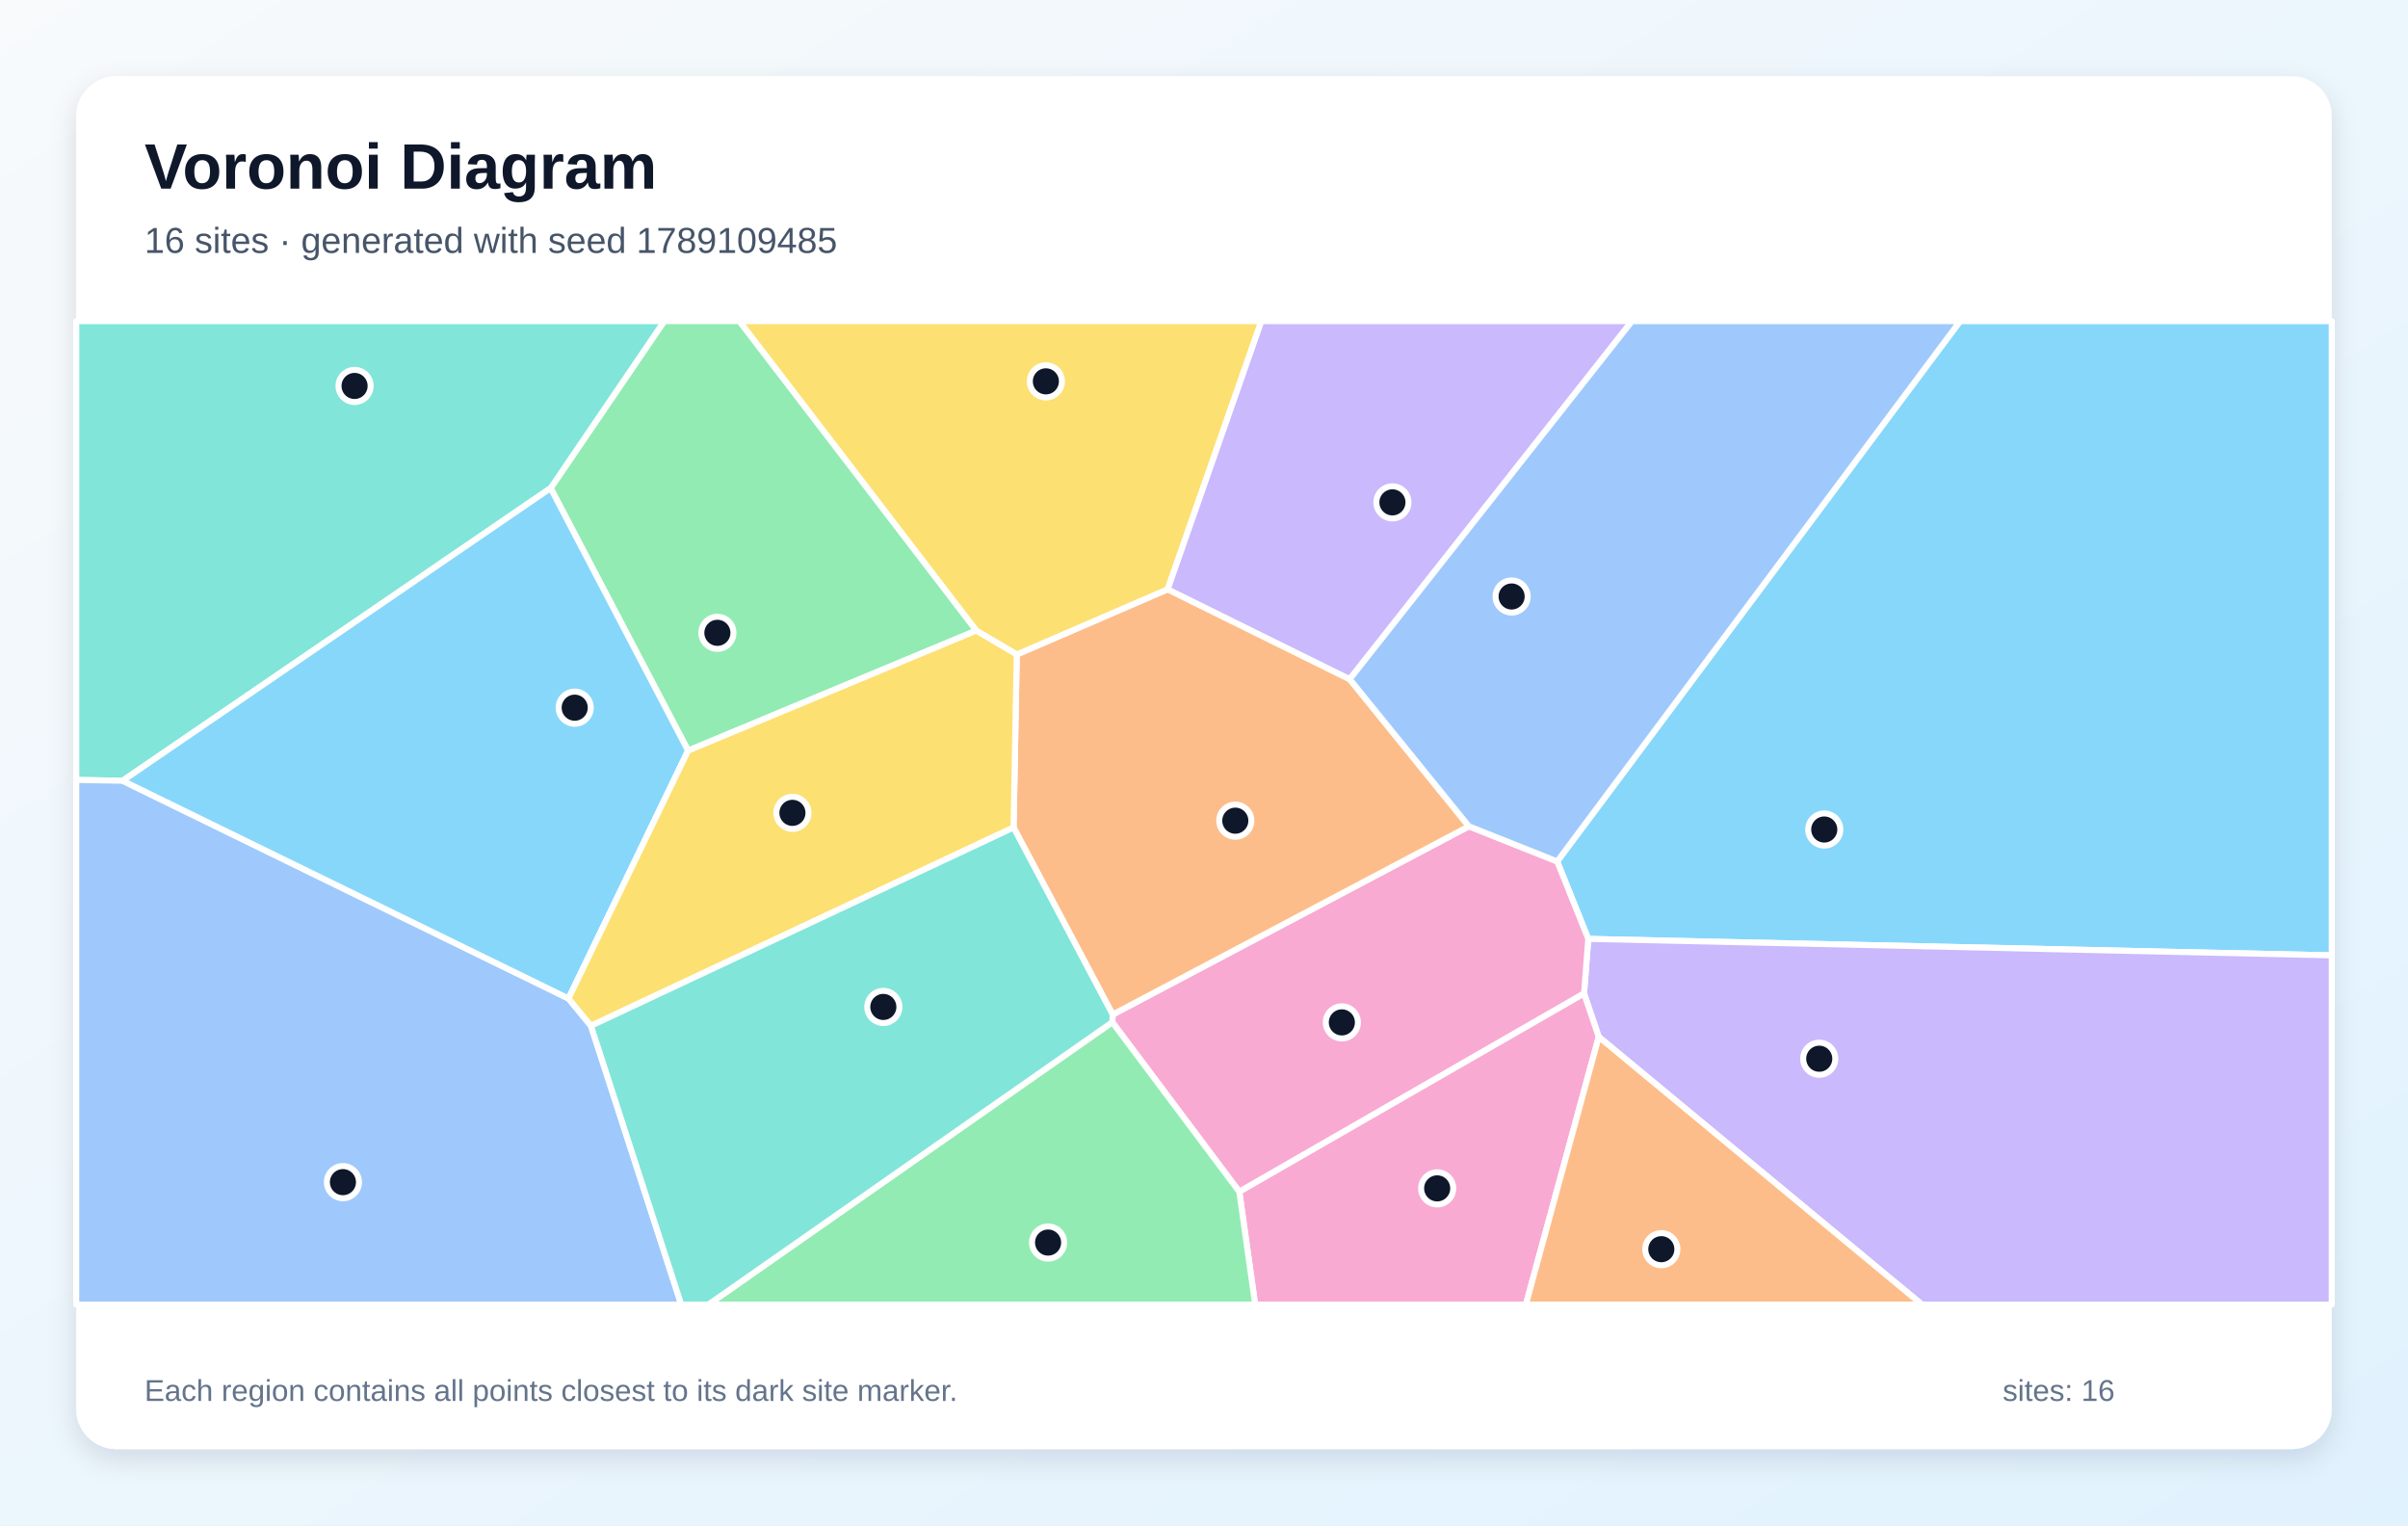
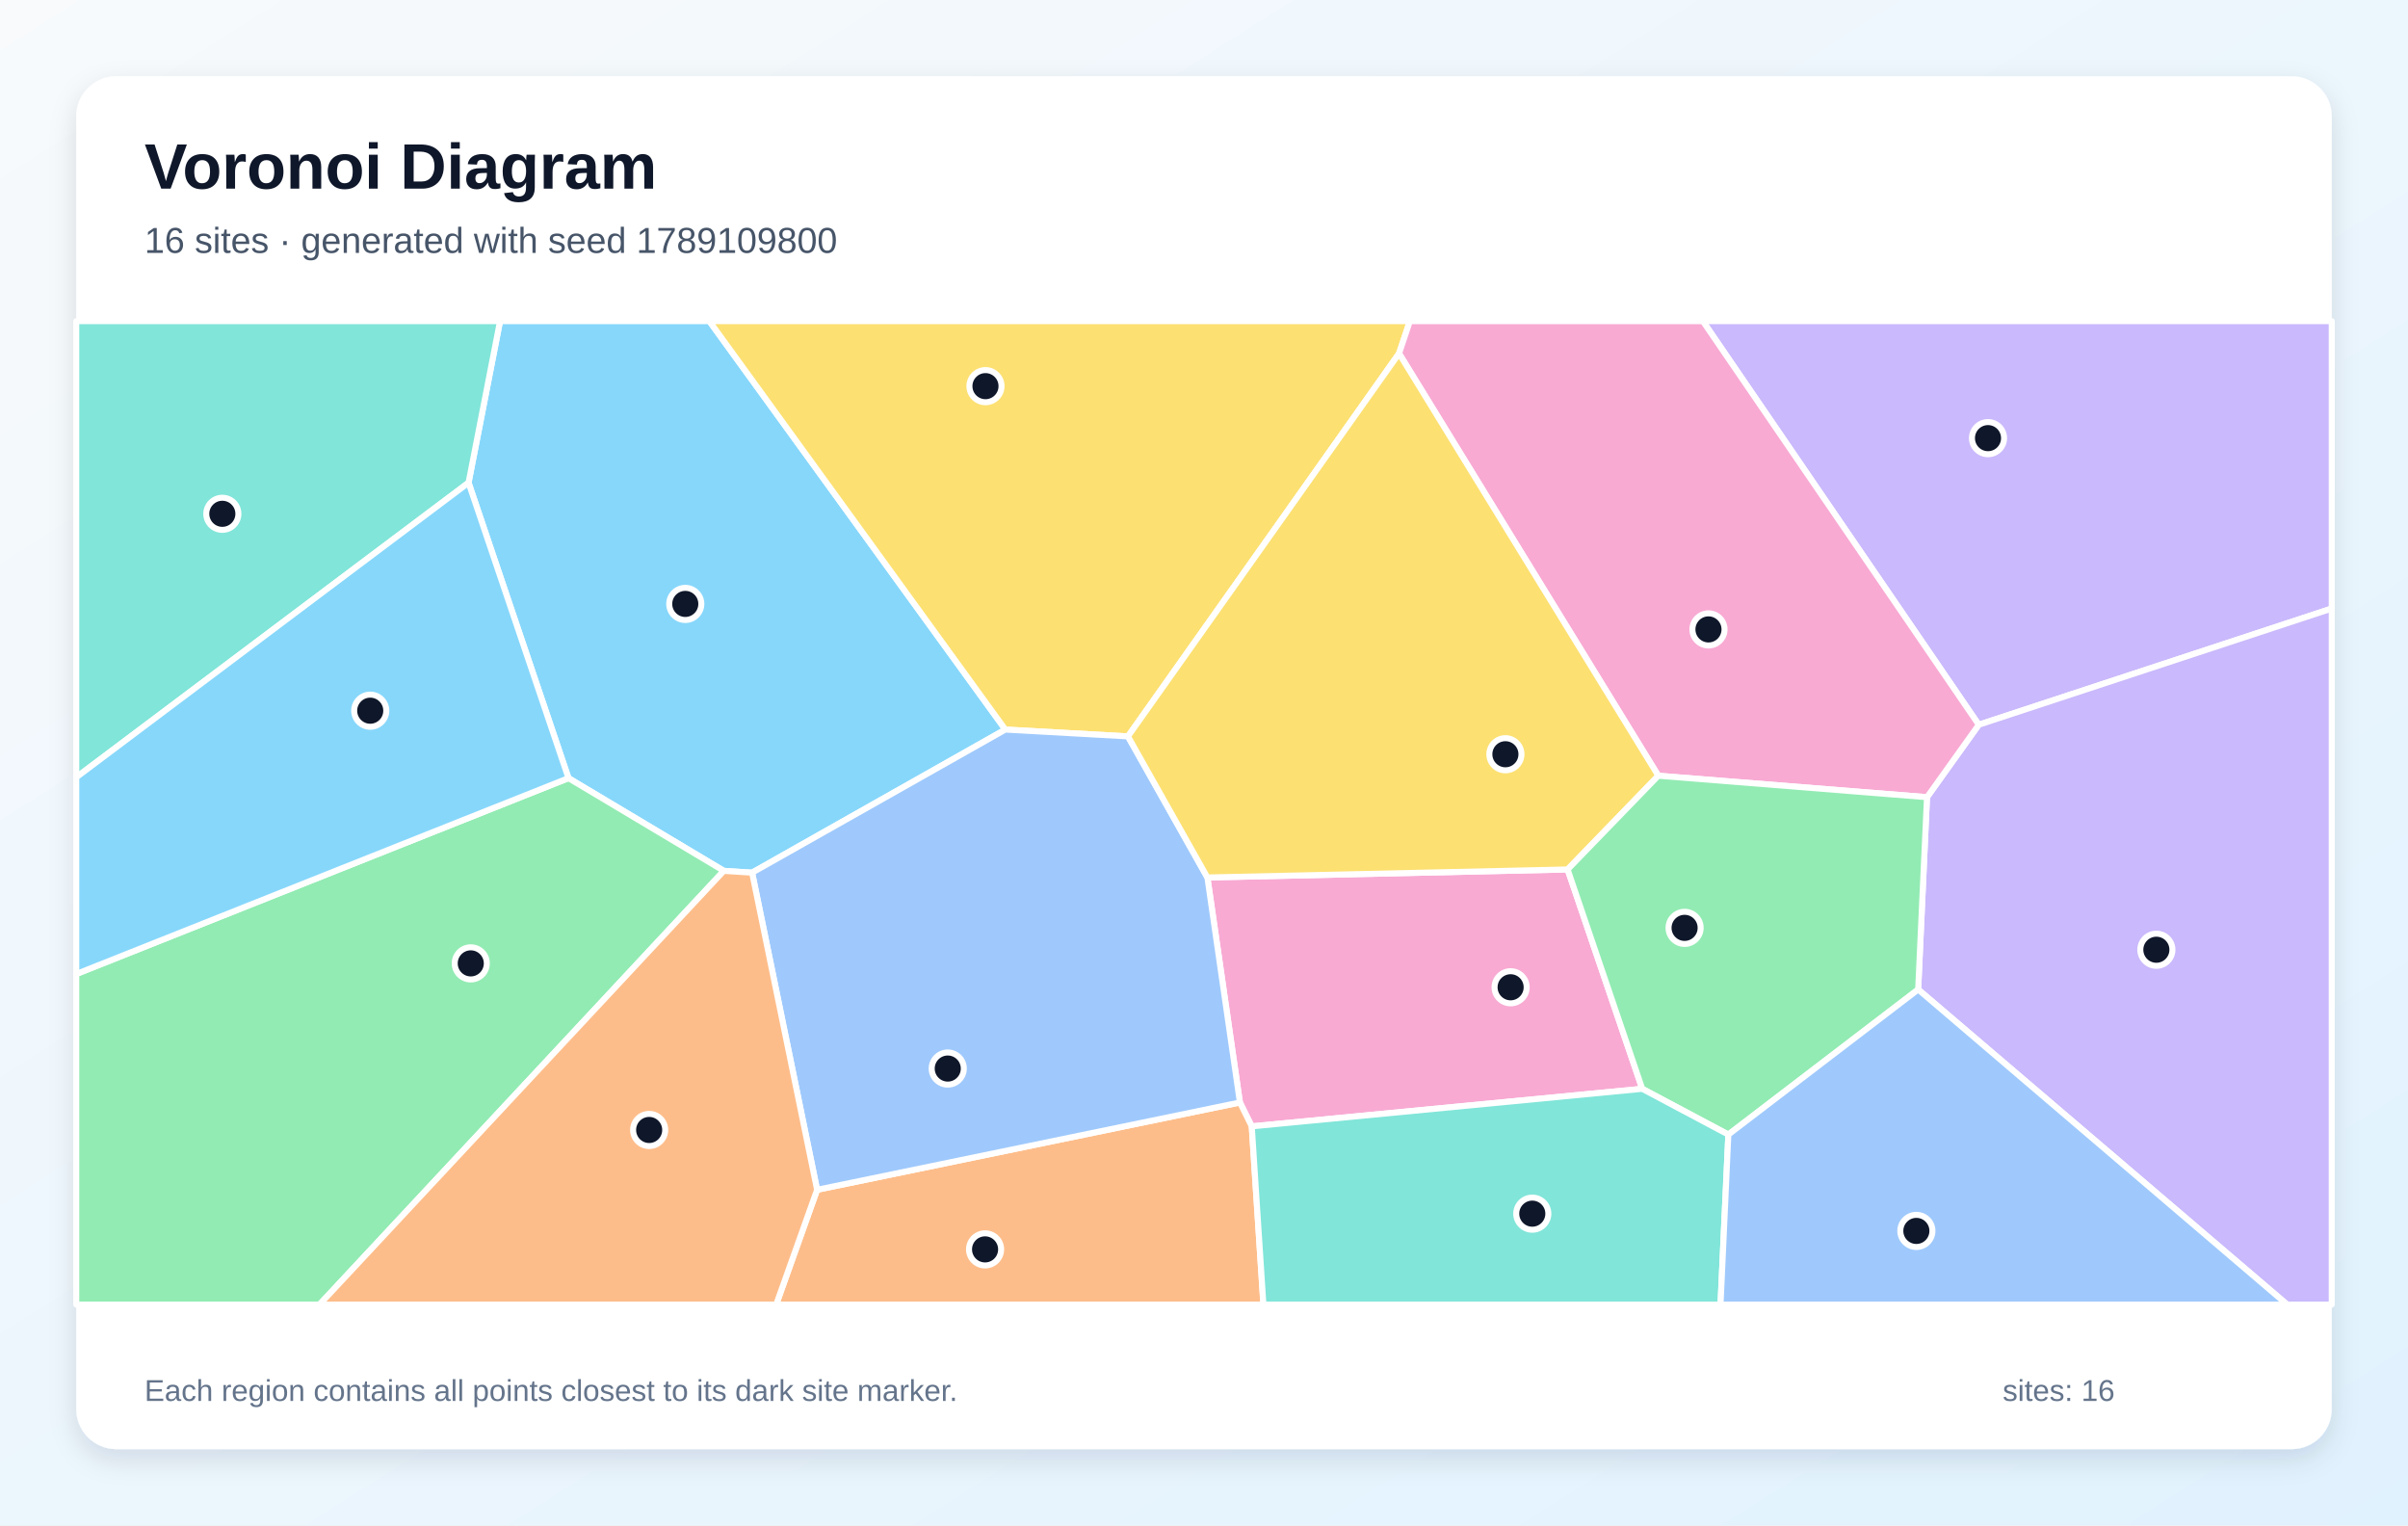
<svg xmlns="http://www.w3.org/2000/svg" width="1200" height="760" viewBox="0 0 1200 760" role="img" aria-labelledby="title description">
  <defs>
    <linearGradient id="background" x1="0" y1="0" x2="1" y2="1">
      <stop stop-color="#F8FAFC" />
      <stop offset="1" stop-color="#E0F2FE" />
    </linearGradient>
    <filter id="shadow" x="-10%" y="-10%" width="120%" height="120%">
      <feDropShadow dx="0" dy="5" stdDeviation="7" flood-color="#0F172A" flood-opacity=".12" />
    </filter>
  </defs>
  <rect width="1200" height="760" fill="url(#background)" />
  <rect x="38" y="38" width="1124" height="684" rx="20" fill="#FFFFFF" filter="url(#shadow)" />
  <g font-family="Arial, sans-serif">
    <text x="72" y="94" font-size="32" font-weight="700" fill="#0F172A">Voronoi Diagram</text>
-     <text x="72" y="126" font-size="18" fill="#475569">16 sites · generated with seed 1789109485</text>
+     <text x="72" y="126" font-size="18" fill="#475569">16 sites · generated with seed 1789109800</text>
  </g>
  <g stroke="#FFFFFF" stroke-width="3" stroke-linejoin="round">
-     <polygon points="791.5,467.8 776.0,429.2 976.8,160.0 1162.0,160.0 1162.0,476.0" fill="#38BDF8" fill-opacity="0.60" />
-     <polygon points="796.7,516.6 789.4,495.0 791.5,467.8 1162.0,476.0 1162.0,650.0 957.8,650.0" fill="#A78BFA" fill-opacity="0.60" />
-     <polygon points="554.3,509.3 554.5,505.5 732.0,411.7 776.0,429.2 791.5,467.8 789.4,495.0 617.6,593.8" fill="#F472B6" fill-opacity="0.60" />
-     <polygon points="505.1,412.3 506.7,326.1 581.9,293.6 672.6,338.4 732.0,411.7 554.5,505.5" fill="#FB923C" fill-opacity="0.60" />
-     <polygon points="581.9,293.6 506.7,326.1 486.5,314.2 368.4,160.0 628.6,160.0" fill="#FACC15" fill-opacity="0.60" />
-     <polygon points="342.9,374.0 274.4,243.2 331.0,160.0 368.4,160.0 486.5,314.2" fill="#4ADE80" fill-opacity="0.60" />
-     <polygon points="274.4,243.2 61.1,389.0 38.0,388.6 38.0,160.0 331.0,160.0" fill="#2DD4BF" fill-opacity="0.60" />
-     <polygon points="38.0,388.6 61.1,389.0 283.3,497.5 294.5,511.1 339.5,650.0 38.0,650.0" fill="#60A5FA" fill-opacity="0.60" />
-     <polygon points="283.3,497.5 61.1,389.0 274.4,243.2 342.9,374.0" fill="#38BDF8" fill-opacity="0.60" />
-     <polygon points="672.6,338.4 581.9,293.6 628.6,160.0 813.3,160.0" fill="#A78BFA" fill-opacity="0.60" />
-     <polygon points="617.6,593.8 789.4,495.0 796.7,516.6 760.4,650.0 625.5,650.0" fill="#F472B6" fill-opacity="0.60" />
-     <polygon points="796.7,516.6 957.8,650.0 760.4,650.0" fill="#FB923C" fill-opacity="0.60" />
-     <polygon points="294.5,511.1 283.3,497.5 342.9,374.0 486.5,314.2 506.7,326.1 505.1,412.3" fill="#FACC15" fill-opacity="0.60" />
-     <polygon points="554.3,509.3 617.6,593.8 625.5,650.0 353.0,650.0" fill="#4ADE80" fill-opacity="0.60" />
-     <polygon points="294.5,511.1 505.1,412.3 554.5,505.5 554.3,509.3 353.0,650.0 339.5,650.0" fill="#2DD4BF" fill-opacity="0.60" />
-     <polygon points="732.0,411.7 672.6,338.4 813.3,160.0 976.8,160.0 776.0,429.2" fill="#60A5FA" fill-opacity="0.60" />
+     <polygon points="501.0,363.5 374.8,434.8 360.7,433.9 283.3,387.7 233.5,240.5 249.2,160.0 353.5,160.0" fill="#38BDF8" fill-opacity="0.60" />
+     <polygon points="986.1,361.1 848.6,160.0 1162.0,160.0 1162.0,303.2" fill="#A78BFA" fill-opacity="0.60" />
+     <polygon points="623.8,561.2 617.9,549.3 601.7,437.2 781.2,433.2 818.4,542.5" fill="#F472B6" fill-opacity="0.60" />
+     <polygon points="407.2,592.8 617.9,549.3 623.8,561.2 629.6,650.0 386.8,650.0" fill="#FB923C" fill-opacity="0.60" />
+     <polygon points="697.2,176.1 562.1,366.9 501.0,363.5 353.5,160.0 702.6,160.0" fill="#FACC15" fill-opacity="0.60" />
+     <polygon points="38.0,485.3 283.3,387.7 360.7,433.9 159.2,650.0 38.0,650.0" fill="#4ADE80" fill-opacity="0.60" />
+     <polygon points="38.0,387.3 38.0,160.0 249.2,160.0 233.5,240.5" fill="#2DD4BF" fill-opacity="0.60" />
+     <polygon points="374.8,434.8 501.0,363.5 562.1,366.9 601.7,437.2 617.9,549.3 407.2,592.8" fill="#60A5FA" fill-opacity="0.60" />
+     <polygon points="38.0,485.3 38.0,387.3 233.5,240.5 283.3,387.7" fill="#38BDF8" fill-opacity="0.60" />
+     <polygon points="955.9,493.0 960.3,397.2 986.1,361.1 1162.0,303.2 1162.0,650.0 1139.8,650.0" fill="#A78BFA" fill-opacity="0.60" />
+     <polygon points="960.3,397.2 826.4,386.5 697.2,176.1 702.6,160.0 848.6,160.0 986.1,361.1" fill="#F472B6" fill-opacity="0.60" />
+     <polygon points="360.7,433.9 374.8,434.8 407.2,592.8 386.8,650.0 159.2,650.0" fill="#FB923C" fill-opacity="0.60" />
+     <polygon points="826.4,386.5 781.2,433.2 601.7,437.2 562.1,366.9 697.2,176.1" fill="#FACC15" fill-opacity="0.60" />
+     <polygon points="861.3,565.3 818.4,542.5 781.2,433.2 826.4,386.5 960.3,397.2 955.9,493.0" fill="#4ADE80" fill-opacity="0.60" />
+     <polygon points="623.8,561.2 818.4,542.5 861.3,565.3 857.4,650.0 629.6,650.0" fill="#2DD4BF" fill-opacity="0.60" />
+     <polygon points="861.3,565.3 955.9,493.0 1139.8,650.0 857.4,650.0" fill="#60A5FA" fill-opacity="0.60" />
  </g>
  <g>
-     <circle cx="909.1" cy="413.3" r="8" fill="#0F172A" stroke="#FFFFFF" stroke-width="3" />
-     <circle cx="906.6" cy="527.5" r="8" fill="#0F172A" stroke="#FFFFFF" stroke-width="3" />
-     <circle cx="668.7" cy="509.4" r="8" fill="#0F172A" stroke="#FFFFFF" stroke-width="3" />
-     <circle cx="615.6" cy="408.9" r="8" fill="#0F172A" stroke="#FFFFFF" stroke-width="3" />
-     <circle cx="521.2" cy="190.0" r="8" fill="#0F172A" stroke="#FFFFFF" stroke-width="3" />
-     <circle cx="357.5" cy="315.3" r="8" fill="#0F172A" stroke="#FFFFFF" stroke-width="3" />
-     <circle cx="176.7" cy="192.3" r="8" fill="#0F172A" stroke="#FFFFFF" stroke-width="3" />
-     <circle cx="170.9" cy="589.0" r="8" fill="#0F172A" stroke="#FFFFFF" stroke-width="3" />
-     <circle cx="286.4" cy="352.6" r="8" fill="#0F172A" stroke="#FFFFFF" stroke-width="3" />
-     <circle cx="693.9" cy="250.3" r="8" fill="#0F172A" stroke="#FFFFFF" stroke-width="3" />
-     <circle cx="716.2" cy="592.1" r="8" fill="#0F172A" stroke="#FFFFFF" stroke-width="3" />
-     <circle cx="827.9" cy="622.4" r="8" fill="#0F172A" stroke="#FFFFFF" stroke-width="3" />
-     <circle cx="394.9" cy="405.0" r="8" fill="#0F172A" stroke="#FFFFFF" stroke-width="3" />
-     <circle cx="522.3" cy="619.1" r="8" fill="#0F172A" stroke="#FFFFFF" stroke-width="3" />
-     <circle cx="440.2" cy="501.7" r="8" fill="#0F172A" stroke="#FFFFFF" stroke-width="3" />
-     <circle cx="753.3" cy="297.2" r="8" fill="#0F172A" stroke="#FFFFFF" stroke-width="3" />
+     <circle cx="341.5" cy="300.9" r="8" fill="#0F172A" stroke="#FFFFFF" stroke-width="3" />
+     <circle cx="990.7" cy="218.3" r="8" fill="#0F172A" stroke="#FFFFFF" stroke-width="3" />
+     <circle cx="752.8" cy="491.9" r="8" fill="#0F172A" stroke="#FFFFFF" stroke-width="3" />
+     <circle cx="490.9" cy="622.5" r="8" fill="#0F172A" stroke="#FFFFFF" stroke-width="3" />
+     <circle cx="491.1" cy="192.4" r="8" fill="#0F172A" stroke="#FFFFFF" stroke-width="3" />
+     <circle cx="234.6" cy="480.0" r="8" fill="#0F172A" stroke="#FFFFFF" stroke-width="3" />
+     <circle cx="110.8" cy="256.0" r="8" fill="#0F172A" stroke="#FFFFFF" stroke-width="3" />
+     <circle cx="472.3" cy="532.4" r="8" fill="#0F172A" stroke="#FFFFFF" stroke-width="3" />
+     <circle cx="184.5" cy="354.1" r="8" fill="#0F172A" stroke="#FFFFFF" stroke-width="3" />
+     <circle cx="1074.6" cy="473.2" r="8" fill="#0F172A" stroke="#FFFFFF" stroke-width="3" />
+     <circle cx="851.4" cy="313.6" r="8" fill="#0F172A" stroke="#FFFFFF" stroke-width="3" />
+     <circle cx="323.5" cy="563.0" r="8" fill="#0F172A" stroke="#FFFFFF" stroke-width="3" />
+     <circle cx="750.2" cy="375.8" r="8" fill="#0F172A" stroke="#FFFFFF" stroke-width="3" />
+     <circle cx="839.5" cy="462.3" r="8" fill="#0F172A" stroke="#FFFFFF" stroke-width="3" />
+     <circle cx="763.6" cy="604.7" r="8" fill="#0F172A" stroke="#FFFFFF" stroke-width="3" />
+     <circle cx="955.0" cy="613.3" r="8" fill="#0F172A" stroke="#FFFFFF" stroke-width="3" />
  </g>
  <g font-family="Arial, sans-serif" font-size="15" fill="#64748B">
    <text x="72" y="698">Each region contains all points closest to its dark site marker.</text>
    <text x="998" y="698">sites: 16</text>
  </g>
</svg>
